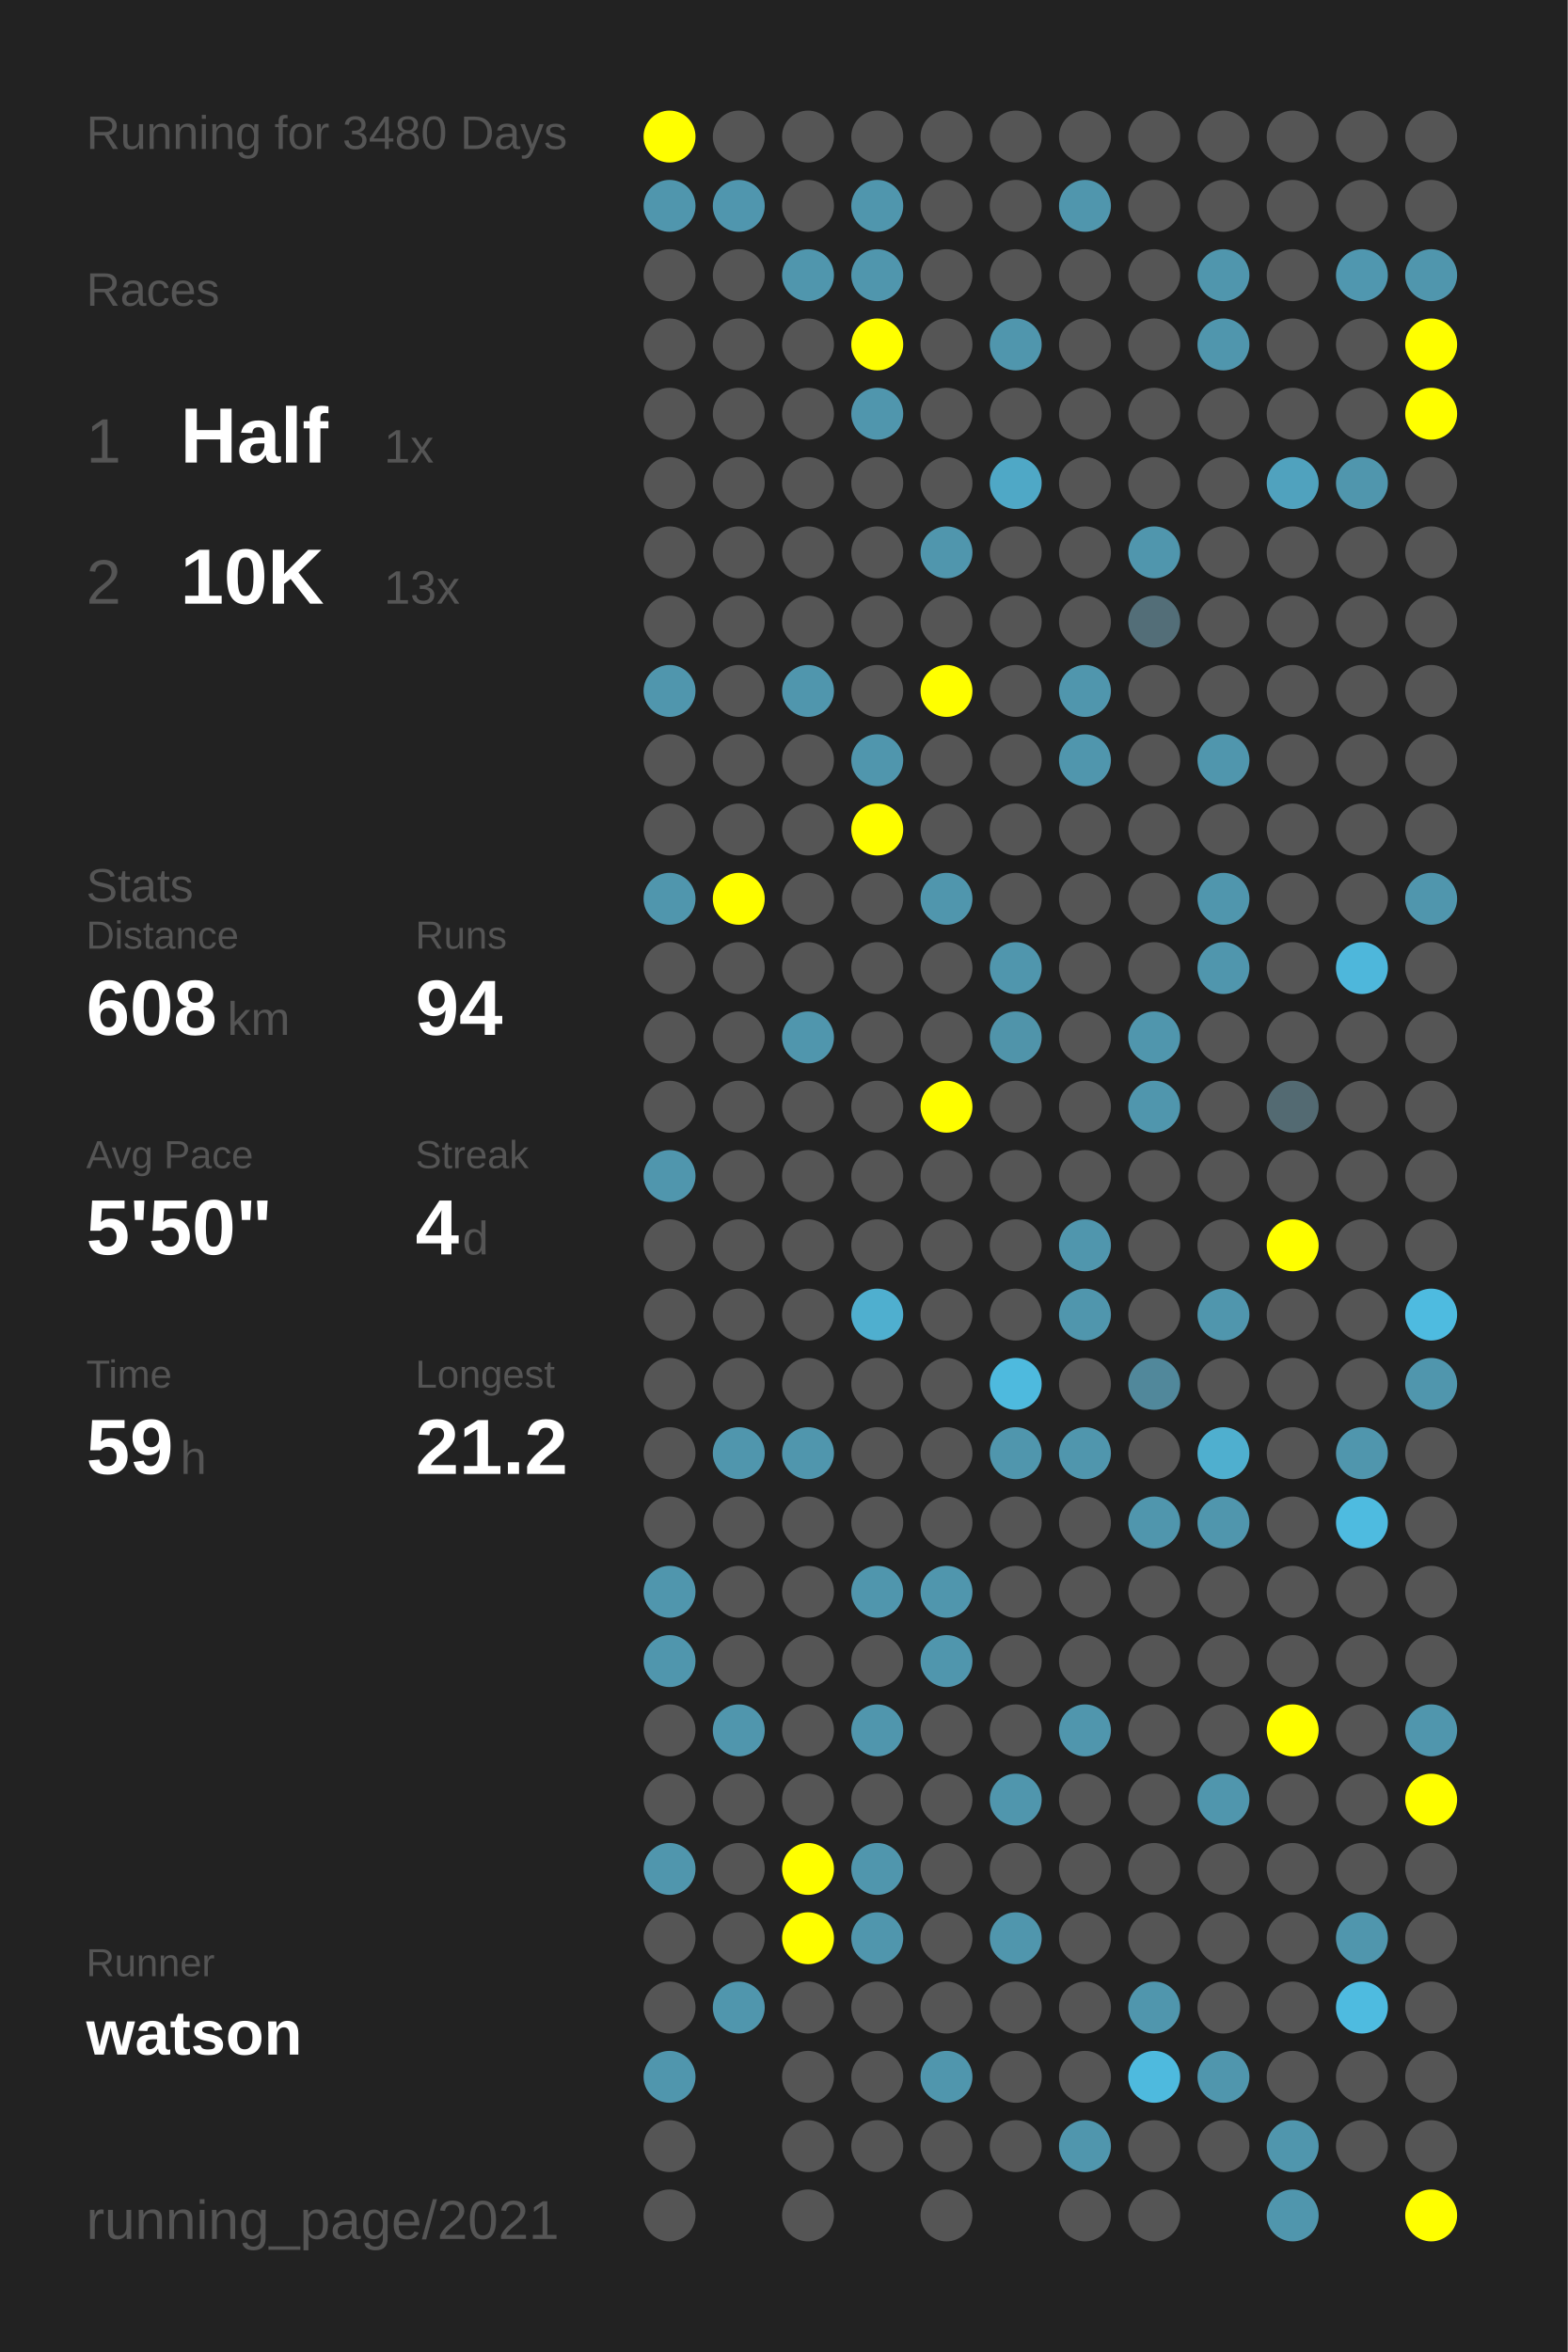
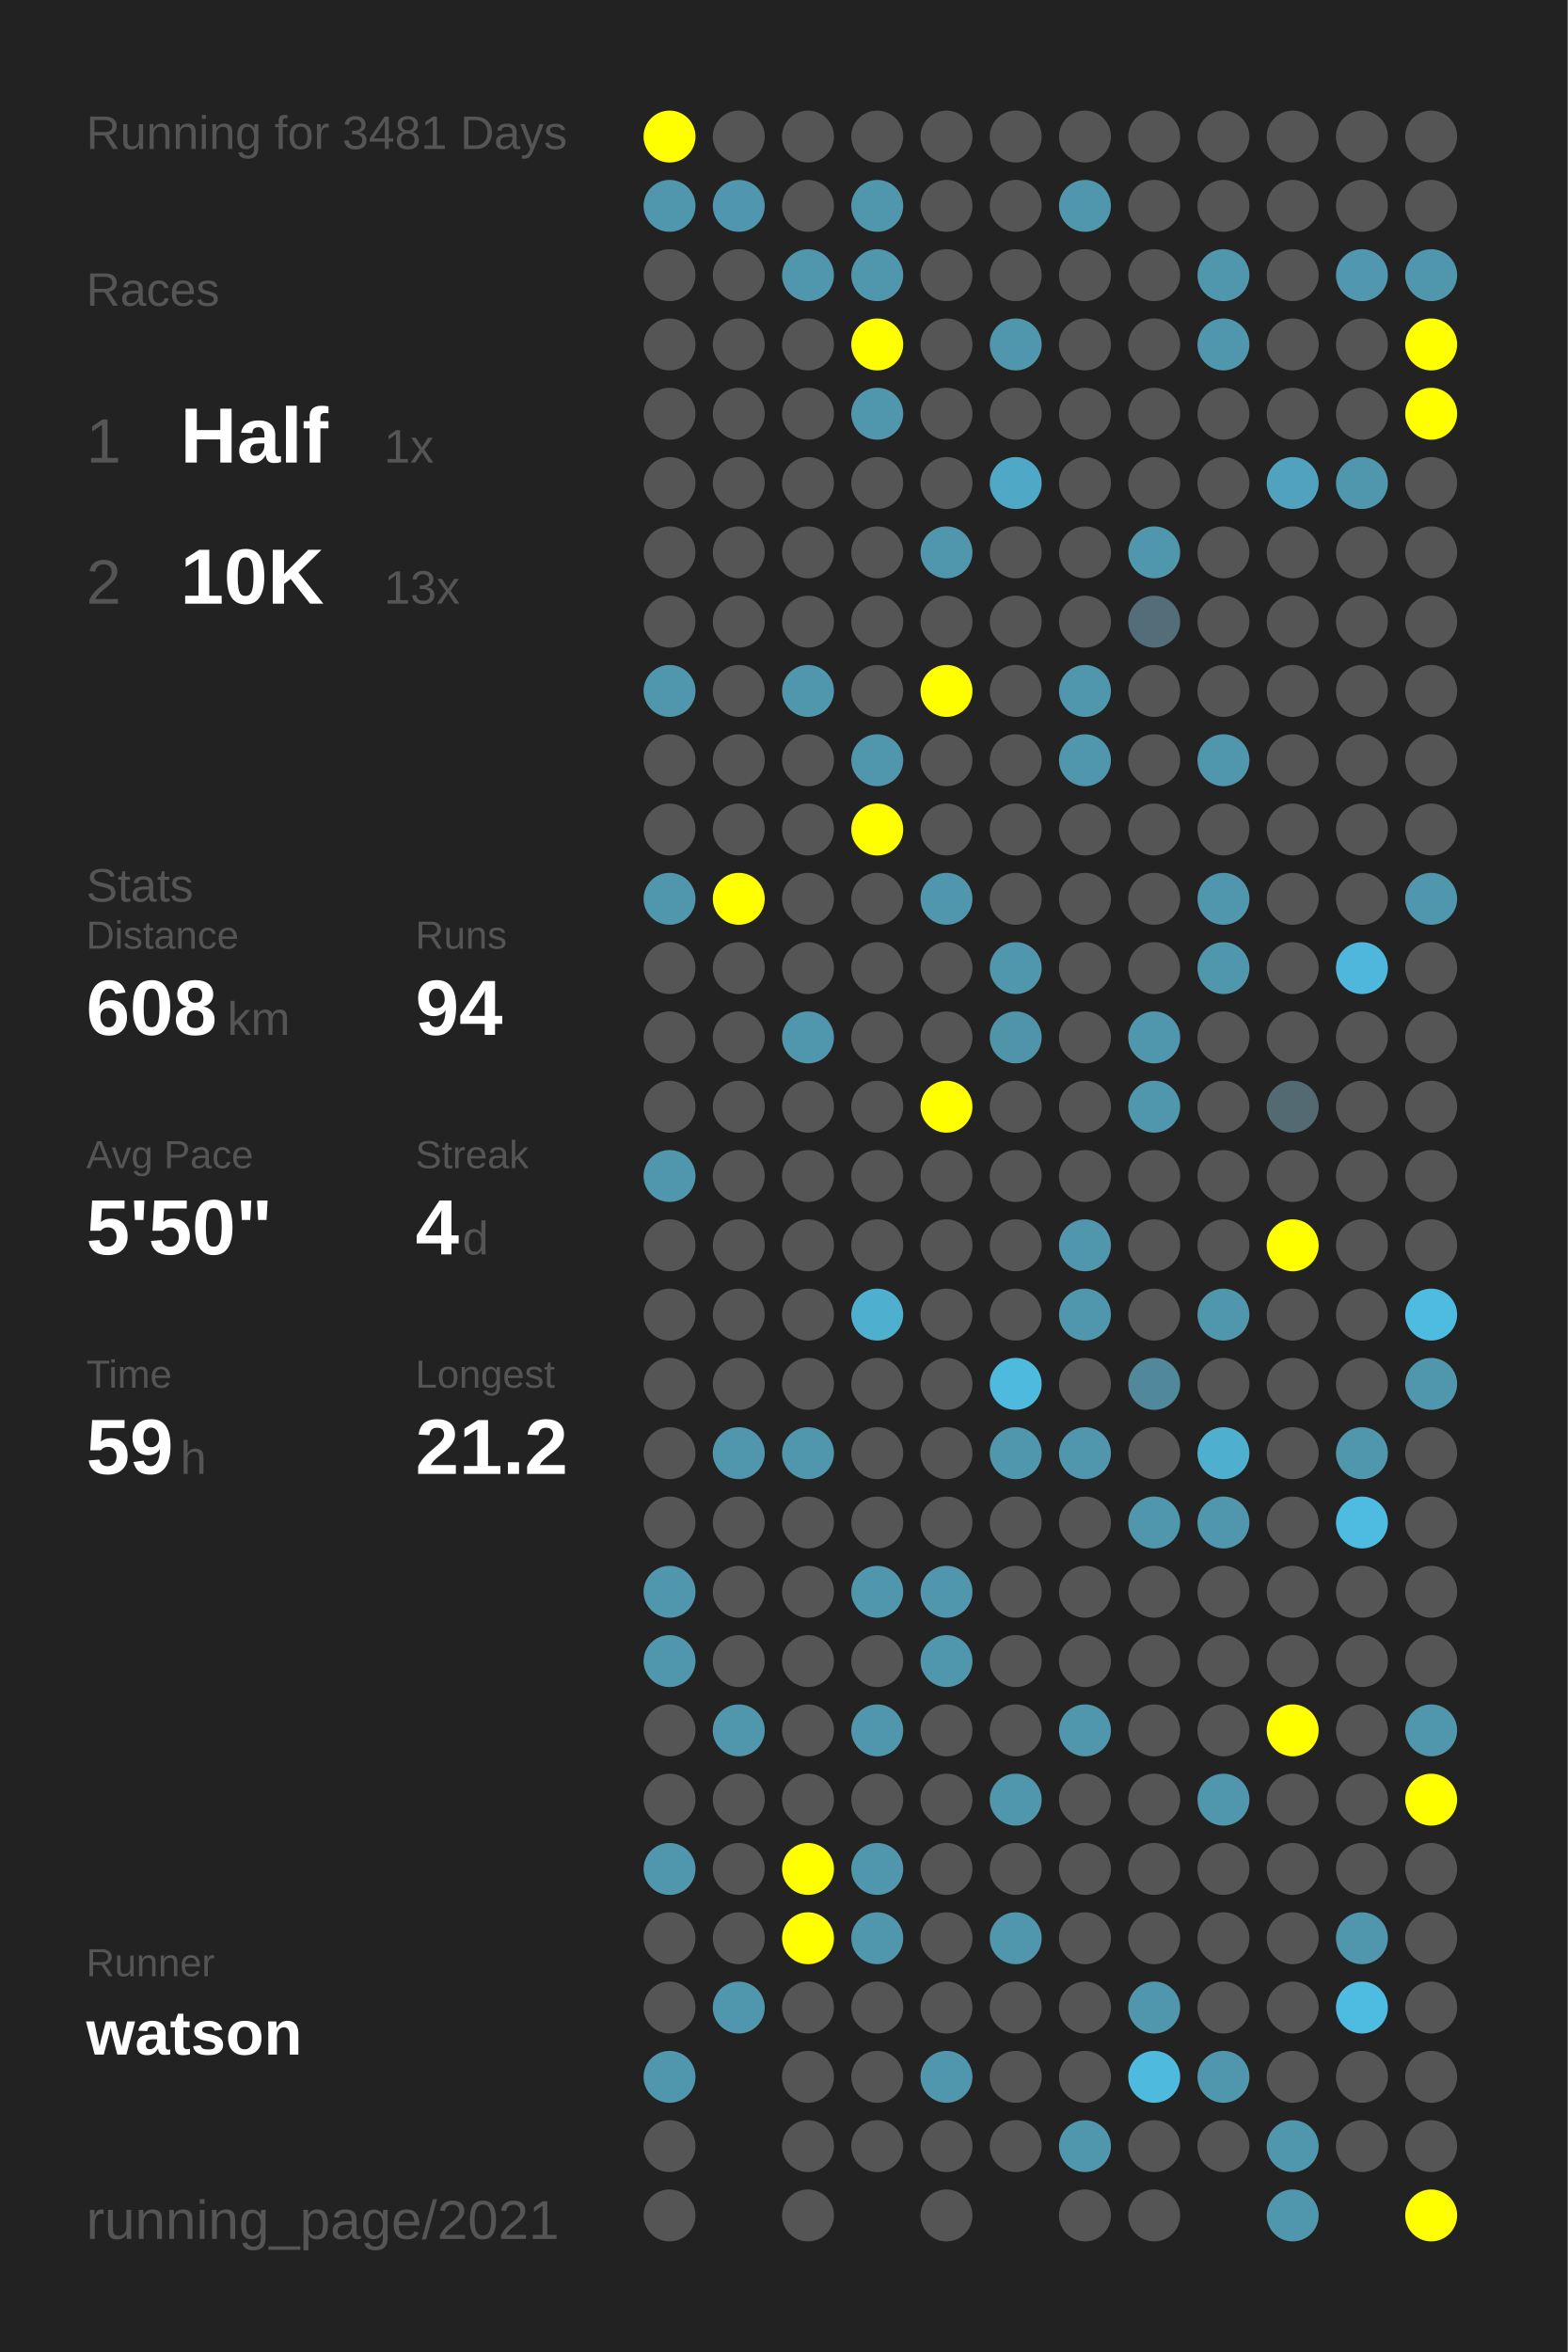
<svg xmlns="http://www.w3.org/2000/svg" baseProfile="full" height="300mm" version="1.1" viewBox="0,0,200,300" width="200mm">
  <defs />
  <rect fill="#222222" height="300" width="200" x="0" y="0" />
-   <text fill="#555555" style="font-size:6px; font-family:Arial;" x="11" y="19">Running for 3480 Days</text>
+   <text fill="#555555" style="font-size:6px; font-family:Arial;" x="11" y="19">Running for 3481 Days</text>
  <text fill="#555555" style="font-size:6px; font-family:Arial;" x="11" y="39">Races</text>
  <text fill="#555555" style="font-size:8px; font-family:Arial;" x="11" y="59">1</text>
  <text fill="#FFFFFF" style="font-size:10px; font-family:Arial; font-weight:bold;" x="23" y="59">Half</text>
  <text fill="#555555" style="font-size:6px; font-family:Arial;" x="49" y="59">1x</text>
  <text fill="#555555" style="font-size:8px; font-family:Arial;" x="11" y="77">2</text>
  <text fill="#FFFFFF" style="font-size:10px; font-family:Arial; font-weight:bold;" x="23" y="77">10K</text>
  <text fill="#555555" style="font-size:6px; font-family:Arial;" x="49" y="77">13x</text>
  <text fill="#555555" style="font-size:6px; font-family:Arial;" x="11" y="115">Stats</text>
  <text fill="#555555" style="font-size:5px; font-family:Arial;" x="11" y="121">Distance</text>
  <text fill="#FFFFFF" style="font-size:10px; font-family:Arial; font-weight:bold;" x="11" y="132">608</text>
  <text fill="#555555" style="font-size:6px; font-family:Arial;" x="29" y="132">km</text>
  <text fill="#555555" style="font-size:5px; font-family:Arial;" x="53" y="121">Runs</text>
  <text fill="#FFFFFF" style="font-size:10px; font-family:Arial; font-weight:bold;" x="53" y="132">94</text>
  <text fill="#555555" style="font-size:5px; font-family:Arial;" x="11" y="149">Avg Pace</text>
  <text fill="#FFFFFF" style="font-size:10px; font-family:Arial; font-weight:bold;" x="11" y="160">5'50"</text>
  <text fill="#555555" style="font-size:5px; font-family:Arial;" x="53" y="149">Streak</text>
  <text fill="#FFFFFF" style="font-size:10px; font-family:Arial; font-weight:bold;" x="53" y="160">4</text>
  <text fill="#555555" style="font-size:6px; font-family:Arial;" x="59" y="160">d</text>
  <text fill="#555555" style="font-size:5px; font-family:Arial;" x="11" y="177">Time</text>
  <text fill="#FFFFFF" style="font-size:10px; font-family:Arial; font-weight:bold;" x="11" y="188">59</text>
  <text fill="#555555" style="font-size:6px; font-family:Arial;" x="23" y="188">h</text>
  <text fill="#555555" style="font-size:5px; font-family:Arial;" x="53" y="177">Longest</text>
  <text fill="#FFFFFF" style="font-size:10px; font-family:Arial; font-weight:bold;" x="53" y="188">21.2</text>
  <text fill="#555555" style="font-size:5px; font-family:Arial;" x="11" y="252.065">Runner</text>
  <text fill="#FFFFFF" style="font-size:8px; font-family:Arial; font-weight:bold;" x="11" y="262.065">watson</text>
  <text fill="#555555" style="font-size:7px; font-family:Arial;" x="11" y="285.581">running_page/2021</text>
  <circle cx="85.417" cy="17.419" fill="#FFFF00" r="3.312" />
  <circle cx="85.417" cy="26.258" fill="#5096ad" r="3.312" />
  <circle cx="85.417" cy="35.097" fill="#555555" r="3.312" />
  <circle cx="85.417" cy="43.935" fill="#555555" r="3.312" />
  <circle cx="85.417" cy="52.774" fill="#555555" r="3.312" />
  <circle cx="85.417" cy="61.613" fill="#555555" r="3.312" />
  <circle cx="85.417" cy="70.452" fill="#555555" r="3.312" />
  <circle cx="85.417" cy="79.29" fill="#555555" r="3.312" />
  <circle cx="85.417" cy="88.129" fill="#5096ad" r="3.312" />
  <circle cx="85.417" cy="96.968" fill="#555555" r="3.312" />
  <circle cx="85.417" cy="105.806" fill="#555555" r="3.312" />
  <circle cx="85.417" cy="114.645" fill="#5096ad" r="3.312" />
  <circle cx="85.417" cy="123.484" fill="#555555" r="3.312" />
  <circle cx="85.417" cy="132.323" fill="#555555" r="3.312" />
  <circle cx="85.417" cy="141.161" fill="#555555" r="3.312" />
  <circle cx="85.417" cy="150" fill="#5096ad" r="3.312" />
  <circle cx="85.417" cy="158.839" fill="#555555" r="3.312" />
  <circle cx="85.417" cy="167.677" fill="#555555" r="3.312" />
  <circle cx="85.417" cy="176.516" fill="#555555" r="3.312" />
  <circle cx="85.417" cy="185.355" fill="#555555" r="3.312" />
  <circle cx="85.417" cy="194.194" fill="#555555" r="3.312" />
  <circle cx="85.417" cy="203.032" fill="#5096ad" r="3.312" />
  <circle cx="85.417" cy="211.871" fill="#5096ad" r="3.312" />
  <circle cx="85.417" cy="220.71" fill="#555555" r="3.312" />
  <circle cx="85.417" cy="229.548" fill="#555555" r="3.312" />
  <circle cx="85.417" cy="238.387" fill="#5096ad" r="3.312" />
  <circle cx="85.417" cy="247.226" fill="#555555" r="3.312" />
  <circle cx="85.417" cy="256.065" fill="#555555" r="3.312" />
  <circle cx="85.417" cy="264.903" fill="#5096ad" r="3.312" />
  <circle cx="85.417" cy="273.742" fill="#555555" r="3.312" />
  <circle cx="85.417" cy="282.581" fill="#555555" r="3.312" />
  <circle cx="94.25" cy="17.419" fill="#555555" r="3.312" />
  <circle cx="94.25" cy="26.258" fill="#5096ae" r="3.312" />
  <circle cx="94.25" cy="35.097" fill="#555555" r="3.312" />
  <circle cx="94.25" cy="43.935" fill="#555555" r="3.312" />
  <circle cx="94.25" cy="52.774" fill="#555555" r="3.312" />
  <circle cx="94.25" cy="61.613" fill="#555555" r="3.312" />
  <circle cx="94.25" cy="70.452" fill="#555555" r="3.312" />
  <circle cx="94.25" cy="79.29" fill="#555555" r="3.312" />
  <circle cx="94.25" cy="88.129" fill="#555555" r="3.312" />
  <circle cx="94.25" cy="96.968" fill="#555555" r="3.312" />
  <circle cx="94.25" cy="105.806" fill="#555555" r="3.312" />
  <circle cx="94.25" cy="114.645" fill="#FFFF00" r="3.312" />
  <circle cx="94.25" cy="123.484" fill="#555555" r="3.312" />
  <circle cx="94.25" cy="132.323" fill="#555555" r="3.312" />
  <circle cx="94.25" cy="141.161" fill="#555555" r="3.312" />
  <circle cx="94.25" cy="150" fill="#555555" r="3.312" />
  <circle cx="94.25" cy="158.839" fill="#555555" r="3.312" />
  <circle cx="94.25" cy="167.677" fill="#555555" r="3.312" />
  <circle cx="94.25" cy="176.516" fill="#555555" r="3.312" />
  <circle cx="94.25" cy="185.355" fill="#5096ad" r="3.312" />
  <circle cx="94.25" cy="194.194" fill="#555555" r="3.312" />
  <circle cx="94.25" cy="203.032" fill="#555555" r="3.312" />
  <circle cx="94.25" cy="211.871" fill="#555555" r="3.312" />
  <circle cx="94.25" cy="220.71" fill="#5096ad" r="3.312" />
  <circle cx="94.25" cy="229.548" fill="#555555" r="3.312" />
  <circle cx="94.25" cy="238.387" fill="#555555" r="3.312" />
  <circle cx="94.25" cy="247.226" fill="#555555" r="3.312" />
  <circle cx="94.25" cy="256.065" fill="#5096ad" r="3.312" />
  <circle cx="103.083" cy="17.419" fill="#555555" r="3.312" />
  <circle cx="103.083" cy="26.258" fill="#555555" r="3.312" />
  <circle cx="103.083" cy="35.097" fill="#5096ad" r="3.312" />
  <circle cx="103.083" cy="43.935" fill="#555555" r="3.312" />
  <circle cx="103.083" cy="52.774" fill="#555555" r="3.312" />
  <circle cx="103.083" cy="61.613" fill="#555555" r="3.312" />
  <circle cx="103.083" cy="70.452" fill="#555555" r="3.312" />
  <circle cx="103.083" cy="79.29" fill="#555555" r="3.312" />
  <circle cx="103.083" cy="88.129" fill="#5096ad" r="3.312" />
  <circle cx="103.083" cy="96.968" fill="#555555" r="3.312" />
  <circle cx="103.083" cy="105.806" fill="#555555" r="3.312" />
  <circle cx="103.083" cy="114.645" fill="#555555" r="3.312" />
  <circle cx="103.083" cy="123.484" fill="#555555" r="3.312" />
  <circle cx="103.083" cy="132.323" fill="#5096ad" r="3.312" />
  <circle cx="103.083" cy="141.161" fill="#555555" r="3.312" />
  <circle cx="103.083" cy="150" fill="#555555" r="3.312" />
  <circle cx="103.083" cy="158.839" fill="#555555" r="3.312" />
  <circle cx="103.083" cy="167.677" fill="#555555" r="3.312" />
  <circle cx="103.083" cy="176.516" fill="#555555" r="3.312" />
  <circle cx="103.083" cy="185.355" fill="#5096ad" r="3.312" />
  <circle cx="103.083" cy="194.194" fill="#555555" r="3.312" />
  <circle cx="103.083" cy="203.032" fill="#555555" r="3.312" />
  <circle cx="103.083" cy="211.871" fill="#555555" r="3.312" />
  <circle cx="103.083" cy="220.71" fill="#555555" r="3.312" />
  <circle cx="103.083" cy="229.548" fill="#555555" r="3.312" />
  <circle cx="103.083" cy="238.387" fill="#FFFF00" r="3.312" />
  <circle cx="103.083" cy="247.226" fill="#FFFF00" r="3.312" />
  <circle cx="103.083" cy="256.065" fill="#555555" r="3.312" />
  <circle cx="103.083" cy="264.903" fill="#555555" r="3.312" />
  <circle cx="103.083" cy="273.742" fill="#555555" r="3.312" />
  <circle cx="103.083" cy="282.581" fill="#555555" r="3.312" />
  <circle cx="111.917" cy="17.419" fill="#555555" r="3.312" />
  <circle cx="111.917" cy="26.258" fill="#5096ad" r="3.312" />
  <circle cx="111.917" cy="35.097" fill="#5096ad" r="3.312" />
  <circle cx="111.917" cy="43.935" fill="#FFFF00" r="3.312" />
  <circle cx="111.917" cy="52.774" fill="#5096ad" r="3.312" />
  <circle cx="111.917" cy="61.613" fill="#555555" r="3.312" />
  <circle cx="111.917" cy="70.452" fill="#555555" r="3.312" />
  <circle cx="111.917" cy="79.29" fill="#555555" r="3.312" />
  <circle cx="111.917" cy="88.129" fill="#555555" r="3.312" />
  <circle cx="111.917" cy="96.968" fill="#5096ad" r="3.312" />
  <circle cx="111.917" cy="105.806" fill="#FFFF00" r="3.312" />
  <circle cx="111.917" cy="114.645" fill="#555555" r="3.312" />
  <circle cx="111.917" cy="123.484" fill="#555555" r="3.312" />
  <circle cx="111.917" cy="132.323" fill="#555555" r="3.312" />
  <circle cx="111.917" cy="141.161" fill="#555555" r="3.312" />
  <circle cx="111.917" cy="150" fill="#555555" r="3.312" />
  <circle cx="111.917" cy="158.839" fill="#555555" r="3.312" />
  <circle cx="111.917" cy="167.677" fill="#4fafcf" r="3.312" />
  <circle cx="111.917" cy="176.516" fill="#555555" r="3.312" />
  <circle cx="111.917" cy="185.355" fill="#555555" r="3.312" />
  <circle cx="111.917" cy="194.194" fill="#555555" r="3.312" />
  <circle cx="111.917" cy="203.032" fill="#5096ad" r="3.312" />
  <circle cx="111.917" cy="211.871" fill="#555555" r="3.312" />
  <circle cx="111.917" cy="220.71" fill="#5096ad" r="3.312" />
  <circle cx="111.917" cy="229.548" fill="#555555" r="3.312" />
  <circle cx="111.917" cy="238.387" fill="#5096ad" r="3.312" />
  <circle cx="111.917" cy="247.226" fill="#5096ad" r="3.312" />
  <circle cx="111.917" cy="256.065" fill="#555555" r="3.312" />
  <circle cx="111.917" cy="264.903" fill="#555555" r="3.312" />
  <circle cx="111.917" cy="273.742" fill="#555555" r="3.312" />
  <circle cx="120.75" cy="17.419" fill="#555555" r="3.312" />
  <circle cx="120.75" cy="26.258" fill="#555555" r="3.312" />
  <circle cx="120.75" cy="35.097" fill="#555555" r="3.312" />
  <circle cx="120.75" cy="43.935" fill="#555555" r="3.312" />
  <circle cx="120.75" cy="52.774" fill="#555555" r="3.312" />
  <circle cx="120.75" cy="61.613" fill="#555555" r="3.312" />
  <circle cx="120.75" cy="70.452" fill="#5096ad" r="3.312" />
  <circle cx="120.75" cy="79.29" fill="#555555" r="3.312" />
  <circle cx="120.75" cy="88.129" fill="#FFFF00" r="3.312" />
  <circle cx="120.75" cy="96.968" fill="#555555" r="3.312" />
  <circle cx="120.75" cy="105.806" fill="#555555" r="3.312" />
  <circle cx="120.75" cy="114.645" fill="#5096ad" r="3.312" />
  <circle cx="120.75" cy="123.484" fill="#555555" r="3.312" />
  <circle cx="120.75" cy="132.323" fill="#555555" r="3.312" />
  <circle cx="120.75" cy="141.161" fill="#FFFF00" r="3.312" />
  <circle cx="120.75" cy="150" fill="#555555" r="3.312" />
  <circle cx="120.75" cy="158.839" fill="#555555" r="3.312" />
  <circle cx="120.75" cy="167.677" fill="#555555" r="3.312" />
  <circle cx="120.75" cy="176.516" fill="#555555" r="3.312" />
  <circle cx="120.75" cy="185.355" fill="#555555" r="3.312" />
  <circle cx="120.75" cy="194.194" fill="#555555" r="3.312" />
  <circle cx="120.75" cy="203.032" fill="#5096ad" r="3.312" />
  <circle cx="120.75" cy="211.871" fill="#5096ad" r="3.312" />
  <circle cx="120.75" cy="220.71" fill="#555555" r="3.312" />
  <circle cx="120.75" cy="229.548" fill="#555555" r="3.312" />
  <circle cx="120.75" cy="238.387" fill="#555555" r="3.312" />
  <circle cx="120.75" cy="247.226" fill="#555555" r="3.312" />
  <circle cx="120.75" cy="256.065" fill="#555555" r="3.312" />
  <circle cx="120.75" cy="264.903" fill="#5096ad" r="3.312" />
  <circle cx="120.75" cy="273.742" fill="#555555" r="3.312" />
  <circle cx="120.75" cy="282.581" fill="#555555" r="3.312" />
  <circle cx="129.583" cy="17.419" fill="#555555" r="3.312" />
  <circle cx="129.583" cy="26.258" fill="#555555" r="3.312" />
  <circle cx="129.583" cy="35.097" fill="#555555" r="3.312" />
  <circle cx="129.583" cy="43.935" fill="#5096ad" r="3.312" />
  <circle cx="129.583" cy="52.774" fill="#555555" r="3.312" />
  <circle cx="129.583" cy="61.613" fill="#4fa8c6" r="3.312" />
  <circle cx="129.583" cy="70.452" fill="#555555" r="3.312" />
  <circle cx="129.583" cy="79.29" fill="#555555" r="3.312" />
  <circle cx="129.583" cy="88.129" fill="#555555" r="3.312" />
  <circle cx="129.583" cy="96.968" fill="#555555" r="3.312" />
  <circle cx="129.583" cy="105.806" fill="#555555" r="3.312" />
  <circle cx="129.583" cy="114.645" fill="#555555" r="3.312" />
  <circle cx="129.583" cy="123.484" fill="#5096ad" r="3.312" />
  <circle cx="129.583" cy="132.323" fill="#5094aa" r="3.312" />
  <circle cx="129.583" cy="141.161" fill="#555555" r="3.312" />
  <circle cx="129.583" cy="150" fill="#555555" r="3.312" />
  <circle cx="129.583" cy="158.839" fill="#555555" r="3.312" />
  <circle cx="129.583" cy="167.677" fill="#555555" r="3.312" />
  <circle cx="129.583" cy="176.516" fill="#4ebade" r="3.312" />
  <circle cx="129.583" cy="185.355" fill="#5096ad" r="3.312" />
  <circle cx="129.583" cy="194.194" fill="#555555" r="3.312" />
  <circle cx="129.583" cy="203.032" fill="#555555" r="3.312" />
  <circle cx="129.583" cy="211.871" fill="#555555" r="3.312" />
  <circle cx="129.583" cy="220.71" fill="#555555" r="3.312" />
  <circle cx="129.583" cy="229.548" fill="#5096ad" r="3.312" />
  <circle cx="129.583" cy="238.387" fill="#555555" r="3.312" />
  <circle cx="129.583" cy="247.226" fill="#5096ad" r="3.312" />
  <circle cx="129.583" cy="256.065" fill="#555555" r="3.312" />
  <circle cx="129.583" cy="264.903" fill="#555555" r="3.312" />
  <circle cx="129.583" cy="273.742" fill="#555555" r="3.312" />
  <circle cx="138.417" cy="17.419" fill="#555555" r="3.312" />
  <circle cx="138.417" cy="26.258" fill="#5096ad" r="3.312" />
  <circle cx="138.417" cy="35.097" fill="#555555" r="3.312" />
  <circle cx="138.417" cy="43.935" fill="#555555" r="3.312" />
  <circle cx="138.417" cy="52.774" fill="#555555" r="3.312" />
  <circle cx="138.417" cy="61.613" fill="#555555" r="3.312" />
  <circle cx="138.417" cy="70.452" fill="#555555" r="3.312" />
  <circle cx="138.417" cy="79.29" fill="#555555" r="3.312" />
  <circle cx="138.417" cy="88.129" fill="#5096ad" r="3.312" />
  <circle cx="138.417" cy="96.968" fill="#5096ad" r="3.312" />
  <circle cx="138.417" cy="105.806" fill="#555555" r="3.312" />
  <circle cx="138.417" cy="114.645" fill="#555555" r="3.312" />
  <circle cx="138.417" cy="123.484" fill="#555555" r="3.312" />
  <circle cx="138.417" cy="132.323" fill="#555555" r="3.312" />
  <circle cx="138.417" cy="141.161" fill="#555555" r="3.312" />
  <circle cx="138.417" cy="150" fill="#555555" r="3.312" />
  <circle cx="138.417" cy="158.839" fill="#5096ad" r="3.312" />
  <circle cx="138.417" cy="167.677" fill="#5096ad" r="3.312" />
  <circle cx="138.417" cy="176.516" fill="#555555" r="3.312" />
  <circle cx="138.417" cy="185.355" fill="#5096ad" r="3.312" />
  <circle cx="138.417" cy="194.194" fill="#555555" r="3.312" />
  <circle cx="138.417" cy="203.032" fill="#555555" r="3.312" />
  <circle cx="138.417" cy="211.871" fill="#555555" r="3.312" />
  <circle cx="138.417" cy="220.71" fill="#5096ad" r="3.312" />
  <circle cx="138.417" cy="229.548" fill="#555555" r="3.312" />
  <circle cx="138.417" cy="238.387" fill="#555555" r="3.312" />
  <circle cx="138.417" cy="247.226" fill="#555555" r="3.312" />
  <circle cx="138.417" cy="256.065" fill="#555555" r="3.312" />
  <circle cx="138.417" cy="264.903" fill="#555555" r="3.312" />
  <circle cx="138.417" cy="273.742" fill="#5096ad" r="3.312" />
  <circle cx="138.417" cy="282.581" fill="#555555" r="3.312" />
  <circle cx="147.25" cy="17.419" fill="#555555" r="3.312" />
  <circle cx="147.25" cy="26.258" fill="#555555" r="3.312" />
  <circle cx="147.25" cy="35.097" fill="#555555" r="3.312" />
  <circle cx="147.25" cy="43.935" fill="#555555" r="3.312" />
  <circle cx="147.25" cy="52.774" fill="#555555" r="3.312" />
  <circle cx="147.25" cy="61.613" fill="#555555" r="3.312" />
  <circle cx="147.25" cy="70.452" fill="#5096ad" r="3.312" />
  <circle cx="147.25" cy="79.29" fill="#536e78" r="3.312" />
  <circle cx="147.25" cy="88.129" fill="#555555" r="3.312" />
  <circle cx="147.25" cy="96.968" fill="#555555" r="3.312" />
  <circle cx="147.25" cy="105.806" fill="#555555" r="3.312" />
  <circle cx="147.25" cy="114.645" fill="#555555" r="3.312" />
  <circle cx="147.25" cy="123.484" fill="#555555" r="3.312" />
  <circle cx="147.25" cy="132.323" fill="#5096ad" r="3.312" />
  <circle cx="147.25" cy="141.161" fill="#5096ad" r="3.312" />
  <circle cx="147.25" cy="150" fill="#555555" r="3.312" />
  <circle cx="147.25" cy="158.839" fill="#555555" r="3.312" />
  <circle cx="147.25" cy="167.677" fill="#555555" r="3.312" />
  <circle cx="147.25" cy="176.516" fill="#51889b" r="3.312" />
  <circle cx="147.25" cy="185.355" fill="#555555" r="3.312" />
  <circle cx="147.25" cy="194.194" fill="#5096ad" r="3.312" />
  <circle cx="147.25" cy="203.032" fill="#555555" r="3.312" />
  <circle cx="147.25" cy="211.871" fill="#555555" r="3.312" />
  <circle cx="147.25" cy="220.71" fill="#555555" r="3.312" />
  <circle cx="147.25" cy="229.548" fill="#555555" r="3.312" />
  <circle cx="147.25" cy="238.387" fill="#555555" r="3.312" />
  <circle cx="147.25" cy="247.226" fill="#555555" r="3.312" />
  <circle cx="147.25" cy="256.065" fill="#5096ad" r="3.312" />
  <circle cx="147.25" cy="264.903" fill="#4ebade" r="3.312" />
  <circle cx="147.25" cy="273.742" fill="#555555" r="3.312" />
  <circle cx="147.25" cy="282.581" fill="#555555" r="3.312" />
  <circle cx="156.083" cy="17.419" fill="#555555" r="3.312" />
  <circle cx="156.083" cy="26.258" fill="#555555" r="3.312" />
  <circle cx="156.083" cy="35.097" fill="#5096ad" r="3.312" />
  <circle cx="156.083" cy="43.935" fill="#5096ad" r="3.312" />
  <circle cx="156.083" cy="52.774" fill="#555555" r="3.312" />
  <circle cx="156.083" cy="61.613" fill="#555555" r="3.312" />
  <circle cx="156.083" cy="70.452" fill="#555555" r="3.312" />
  <circle cx="156.083" cy="79.29" fill="#555555" r="3.312" />
  <circle cx="156.083" cy="88.129" fill="#555555" r="3.312" />
  <circle cx="156.083" cy="96.968" fill="#5096ad" r="3.312" />
  <circle cx="156.083" cy="105.806" fill="#555555" r="3.312" />
  <circle cx="156.083" cy="114.645" fill="#5096ad" r="3.312" />
  <circle cx="156.083" cy="123.484" fill="#5096ad" r="3.312" />
  <circle cx="156.083" cy="132.323" fill="#555555" r="3.312" />
  <circle cx="156.083" cy="141.161" fill="#555555" r="3.312" />
  <circle cx="156.083" cy="150" fill="#555555" r="3.312" />
  <circle cx="156.083" cy="158.839" fill="#555555" r="3.312" />
  <circle cx="156.083" cy="167.677" fill="#5096ad" r="3.312" />
  <circle cx="156.083" cy="176.516" fill="#555555" r="3.312" />
  <circle cx="156.083" cy="185.355" fill="#4fafcf" r="3.312" />
  <circle cx="156.083" cy="194.194" fill="#5096ad" r="3.312" />
  <circle cx="156.083" cy="203.032" fill="#555555" r="3.312" />
  <circle cx="156.083" cy="211.871" fill="#555555" r="3.312" />
  <circle cx="156.083" cy="220.71" fill="#555555" r="3.312" />
  <circle cx="156.083" cy="229.548" fill="#5096ad" r="3.312" />
  <circle cx="156.083" cy="238.387" fill="#555555" r="3.312" />
  <circle cx="156.083" cy="247.226" fill="#555555" r="3.312" />
  <circle cx="156.083" cy="256.065" fill="#555555" r="3.312" />
  <circle cx="156.083" cy="264.903" fill="#5096ad" r="3.312" />
  <circle cx="156.083" cy="273.742" fill="#555555" r="3.312" />
  <circle cx="164.917" cy="17.419" fill="#555555" r="3.312" />
  <circle cx="164.917" cy="26.258" fill="#555555" r="3.312" />
  <circle cx="164.917" cy="35.097" fill="#555555" r="3.312" />
  <circle cx="164.917" cy="43.935" fill="#555555" r="3.312" />
  <circle cx="164.917" cy="52.774" fill="#555555" r="3.312" />
  <circle cx="164.917" cy="61.613" fill="#50a2be" r="3.312" />
  <circle cx="164.917" cy="70.452" fill="#555555" r="3.312" />
  <circle cx="164.917" cy="79.29" fill="#555555" r="3.312" />
  <circle cx="164.917" cy="88.129" fill="#555555" r="3.312" />
  <circle cx="164.917" cy="96.968" fill="#555555" r="3.312" />
  <circle cx="164.917" cy="105.806" fill="#555555" r="3.312" />
  <circle cx="164.917" cy="114.645" fill="#555555" r="3.312" />
  <circle cx="164.917" cy="123.484" fill="#555555" r="3.312" />
  <circle cx="164.917" cy="132.323" fill="#555555" r="3.312" />
  <circle cx="164.917" cy="141.161" fill="#536a72" r="3.312" />
  <circle cx="164.917" cy="150" fill="#555555" r="3.312" />
  <circle cx="164.917" cy="158.839" fill="#FFFF00" r="3.312" />
  <circle cx="164.917" cy="167.677" fill="#555555" r="3.312" />
  <circle cx="164.917" cy="176.516" fill="#555555" r="3.312" />
  <circle cx="164.917" cy="185.355" fill="#555555" r="3.312" />
  <circle cx="164.917" cy="194.194" fill="#555555" r="3.312" />
  <circle cx="164.917" cy="203.032" fill="#555555" r="3.312" />
  <circle cx="164.917" cy="211.871" fill="#555555" r="3.312" />
  <circle cx="164.917" cy="220.71" fill="#FFFF00" r="3.312" />
  <circle cx="164.917" cy="229.548" fill="#555555" r="3.312" />
  <circle cx="164.917" cy="238.387" fill="#555555" r="3.312" />
  <circle cx="164.917" cy="247.226" fill="#555555" r="3.312" />
  <circle cx="164.917" cy="256.065" fill="#555555" r="3.312" />
  <circle cx="164.917" cy="264.903" fill="#555555" r="3.312" />
  <circle cx="164.917" cy="273.742" fill="#5096ad" r="3.312" />
  <circle cx="164.917" cy="282.581" fill="#5096ad" r="3.312" />
  <circle cx="173.75" cy="17.419" fill="#555555" r="3.312" />
  <circle cx="173.75" cy="26.258" fill="#555555" r="3.312" />
  <circle cx="173.75" cy="35.097" fill="#5097af" r="3.312" />
  <circle cx="173.75" cy="43.935" fill="#555555" r="3.312" />
  <circle cx="173.75" cy="52.774" fill="#555555" r="3.312" />
  <circle cx="173.75" cy="61.613" fill="#5096ad" r="3.312" />
  <circle cx="173.75" cy="70.452" fill="#555555" r="3.312" />
  <circle cx="173.75" cy="79.29" fill="#555555" r="3.312" />
  <circle cx="173.75" cy="88.129" fill="#555555" r="3.312" />
  <circle cx="173.75" cy="96.968" fill="#555555" r="3.312" />
  <circle cx="173.75" cy="105.806" fill="#555555" r="3.312" />
  <circle cx="173.75" cy="114.645" fill="#555555" r="3.312" />
  <circle cx="173.75" cy="123.484" fill="#4eb7db" r="3.312" />
  <circle cx="173.75" cy="132.323" fill="#555555" r="3.312" />
  <circle cx="173.75" cy="141.161" fill="#555555" r="3.312" />
  <circle cx="173.75" cy="150" fill="#555555" r="3.312" />
  <circle cx="173.75" cy="158.839" fill="#555555" r="3.312" />
  <circle cx="173.75" cy="167.677" fill="#555555" r="3.312" />
  <circle cx="173.75" cy="176.516" fill="#555555" r="3.312" />
  <circle cx="173.75" cy="185.355" fill="#5096ad" r="3.312" />
  <circle cx="173.75" cy="194.194" fill="#4ebbe0" r="3.312" />
  <circle cx="173.75" cy="203.032" fill="#555555" r="3.312" />
  <circle cx="173.75" cy="211.871" fill="#555555" r="3.312" />
  <circle cx="173.75" cy="220.71" fill="#555555" r="3.312" />
  <circle cx="173.75" cy="229.548" fill="#555555" r="3.312" />
  <circle cx="173.75" cy="238.387" fill="#555555" r="3.312" />
  <circle cx="173.75" cy="247.226" fill="#5096ad" r="3.312" />
  <circle cx="173.75" cy="256.065" fill="#4ebbe0" r="3.312" />
  <circle cx="173.75" cy="264.903" fill="#555555" r="3.312" />
  <circle cx="173.75" cy="273.742" fill="#555555" r="3.312" />
  <circle cx="182.583" cy="17.419" fill="#555555" r="3.312" />
  <circle cx="182.583" cy="26.258" fill="#555555" r="3.312" />
  <circle cx="182.583" cy="35.097" fill="#5096ad" r="3.312" />
  <circle cx="182.583" cy="43.935" fill="#FFFF00" r="3.312" />
  <circle cx="182.583" cy="52.774" fill="#FFFF00" r="3.312" />
  <circle cx="182.583" cy="61.613" fill="#555555" r="3.312" />
  <circle cx="182.583" cy="70.452" fill="#555555" r="3.312" />
  <circle cx="182.583" cy="79.29" fill="#555555" r="3.312" />
  <circle cx="182.583" cy="88.129" fill="#555555" r="3.312" />
  <circle cx="182.583" cy="96.968" fill="#555555" r="3.312" />
  <circle cx="182.583" cy="105.806" fill="#555555" r="3.312" />
  <circle cx="182.583" cy="114.645" fill="#5096ad" r="3.312" />
  <circle cx="182.583" cy="123.484" fill="#555555" r="3.312" />
  <circle cx="182.583" cy="132.323" fill="#555555" r="3.312" />
  <circle cx="182.583" cy="141.161" fill="#555555" r="3.312" />
  <circle cx="182.583" cy="150" fill="#555555" r="3.312" />
  <circle cx="182.583" cy="158.839" fill="#555555" r="3.312" />
  <circle cx="182.583" cy="167.677" fill="#4ebbe0" r="3.312" />
  <circle cx="182.583" cy="176.516" fill="#5096ad" r="3.312" />
  <circle cx="182.583" cy="185.355" fill="#555555" r="3.312" />
  <circle cx="182.583" cy="194.194" fill="#555555" r="3.312" />
  <circle cx="182.583" cy="203.032" fill="#555555" r="3.312" />
  <circle cx="182.583" cy="211.871" fill="#555555" r="3.312" />
  <circle cx="182.583" cy="220.71" fill="#5096ad" r="3.312" />
  <circle cx="182.583" cy="229.548" fill="#FFFF00" r="3.312" />
  <circle cx="182.583" cy="238.387" fill="#555555" r="3.312" />
  <circle cx="182.583" cy="247.226" fill="#555555" r="3.312" />
  <circle cx="182.583" cy="256.065" fill="#555555" r="3.312" />
  <circle cx="182.583" cy="264.903" fill="#555555" r="3.312" />
  <circle cx="182.583" cy="273.742" fill="#555555" r="3.312" />
  <circle cx="182.583" cy="282.581" fill="#FFFF00" r="3.312" />
</svg>
